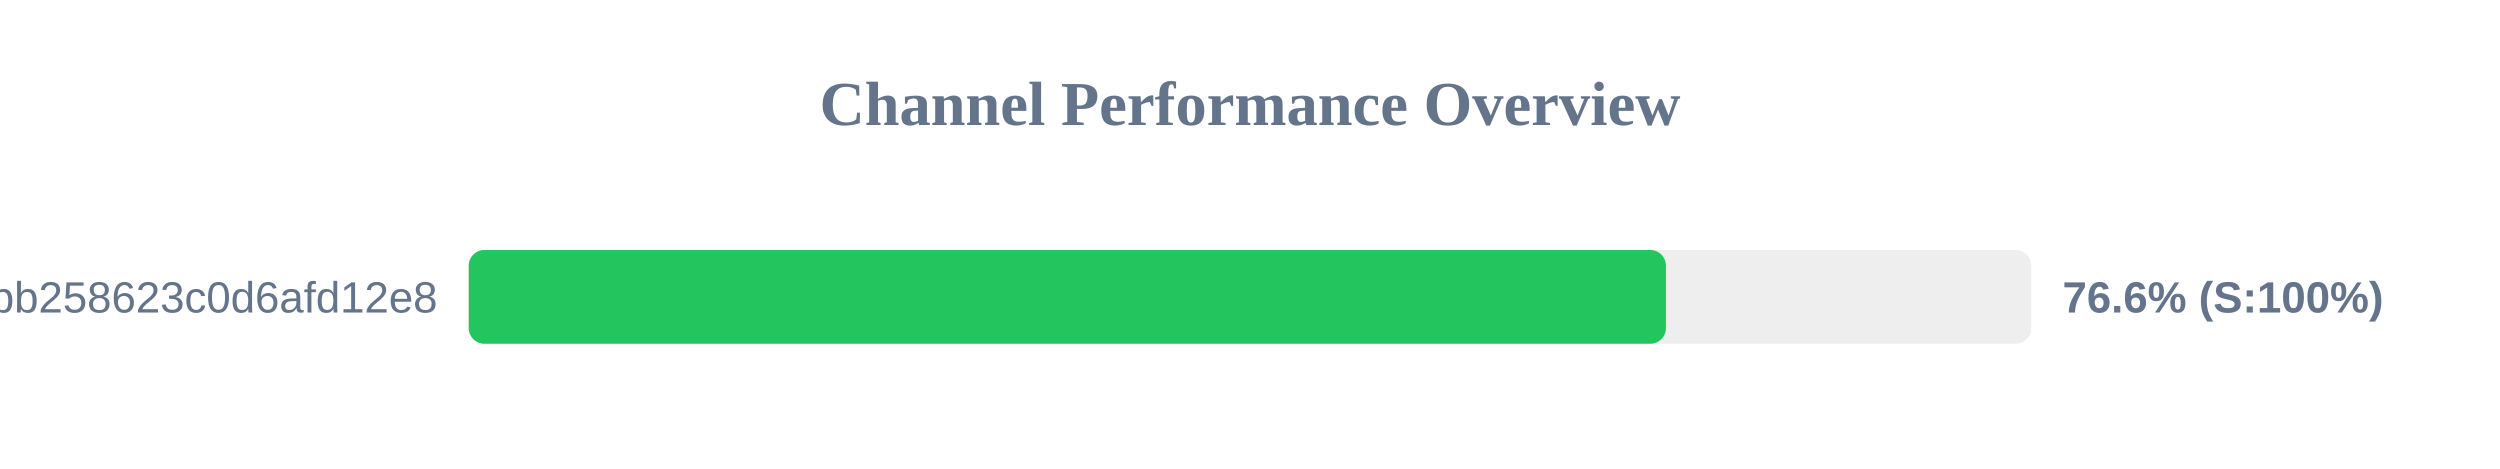
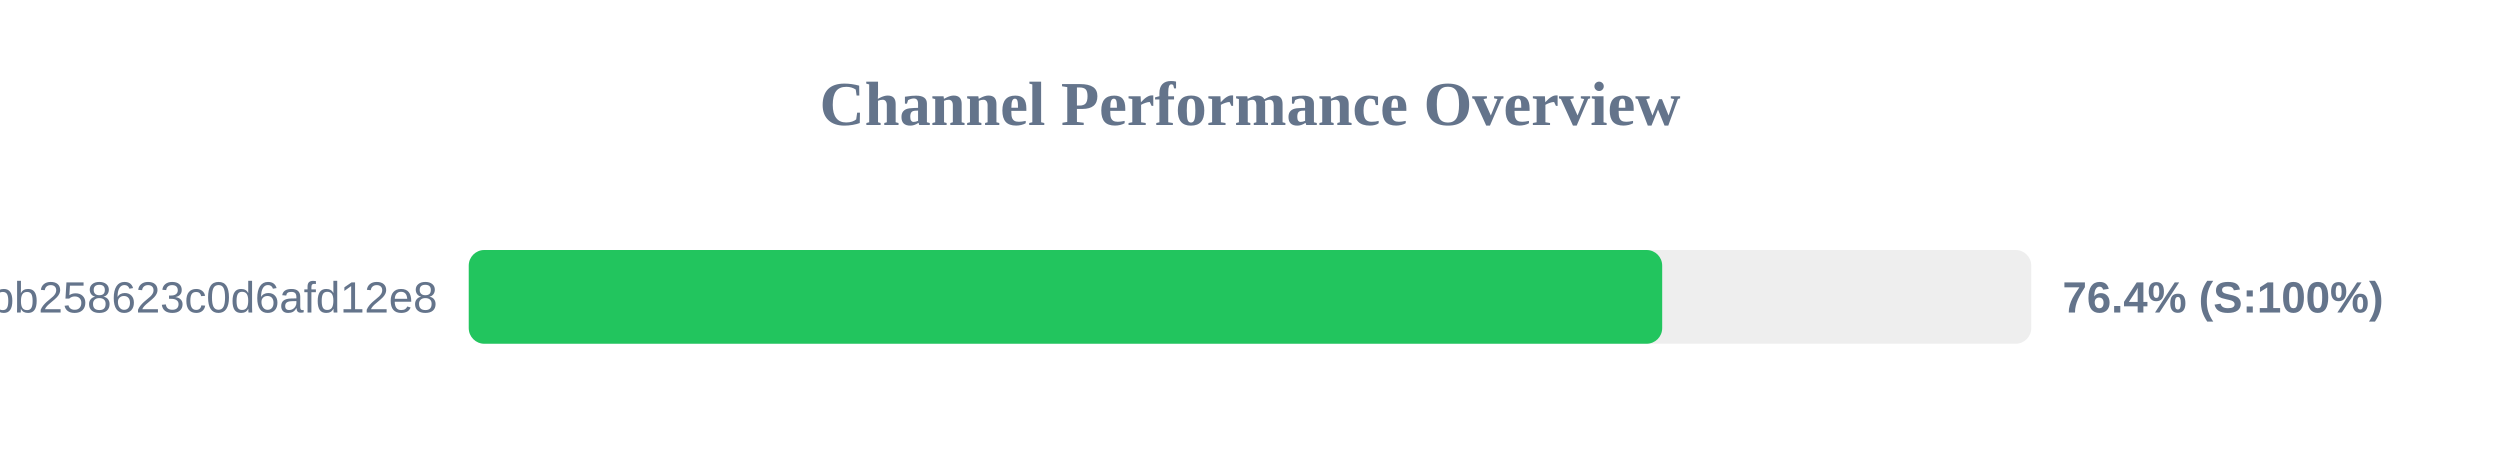
<svg xmlns="http://www.w3.org/2000/svg" width="800" height="150" version="1.1">
  <style>
        .row { font: 14px Arial; fill: #64748b; }
        .score { font: bold 14px Arial; fill: #64748b; }
    </style>
  <text x="400" y="40" text-anchor="middle" font-size="20px" font-weight="bold" fill="#64748b">Channel Performance Overview</text>
  <rect x="150" y="80" width="500" height="30" fill="#eee" rx="5" />
-   <rect x="150" y="80" width="383.1" height="30" fill="#22c55e" rx="5" />
+   <rect x="150" y="80" width="381.9" height="30" fill="#22c55e" rx="5" />
  <text x="140" y="100" text-anchor="end" class="row">subscribe?token=de7669e139184bb258623c0d6afd12e8</text>
-   <text x="660" y="100" text-anchor="start" class="score">76.6% (S:100%)</text>
+   <text x="660" y="100" text-anchor="start" class="score">76.4% (S:100%)</text>
</svg>
